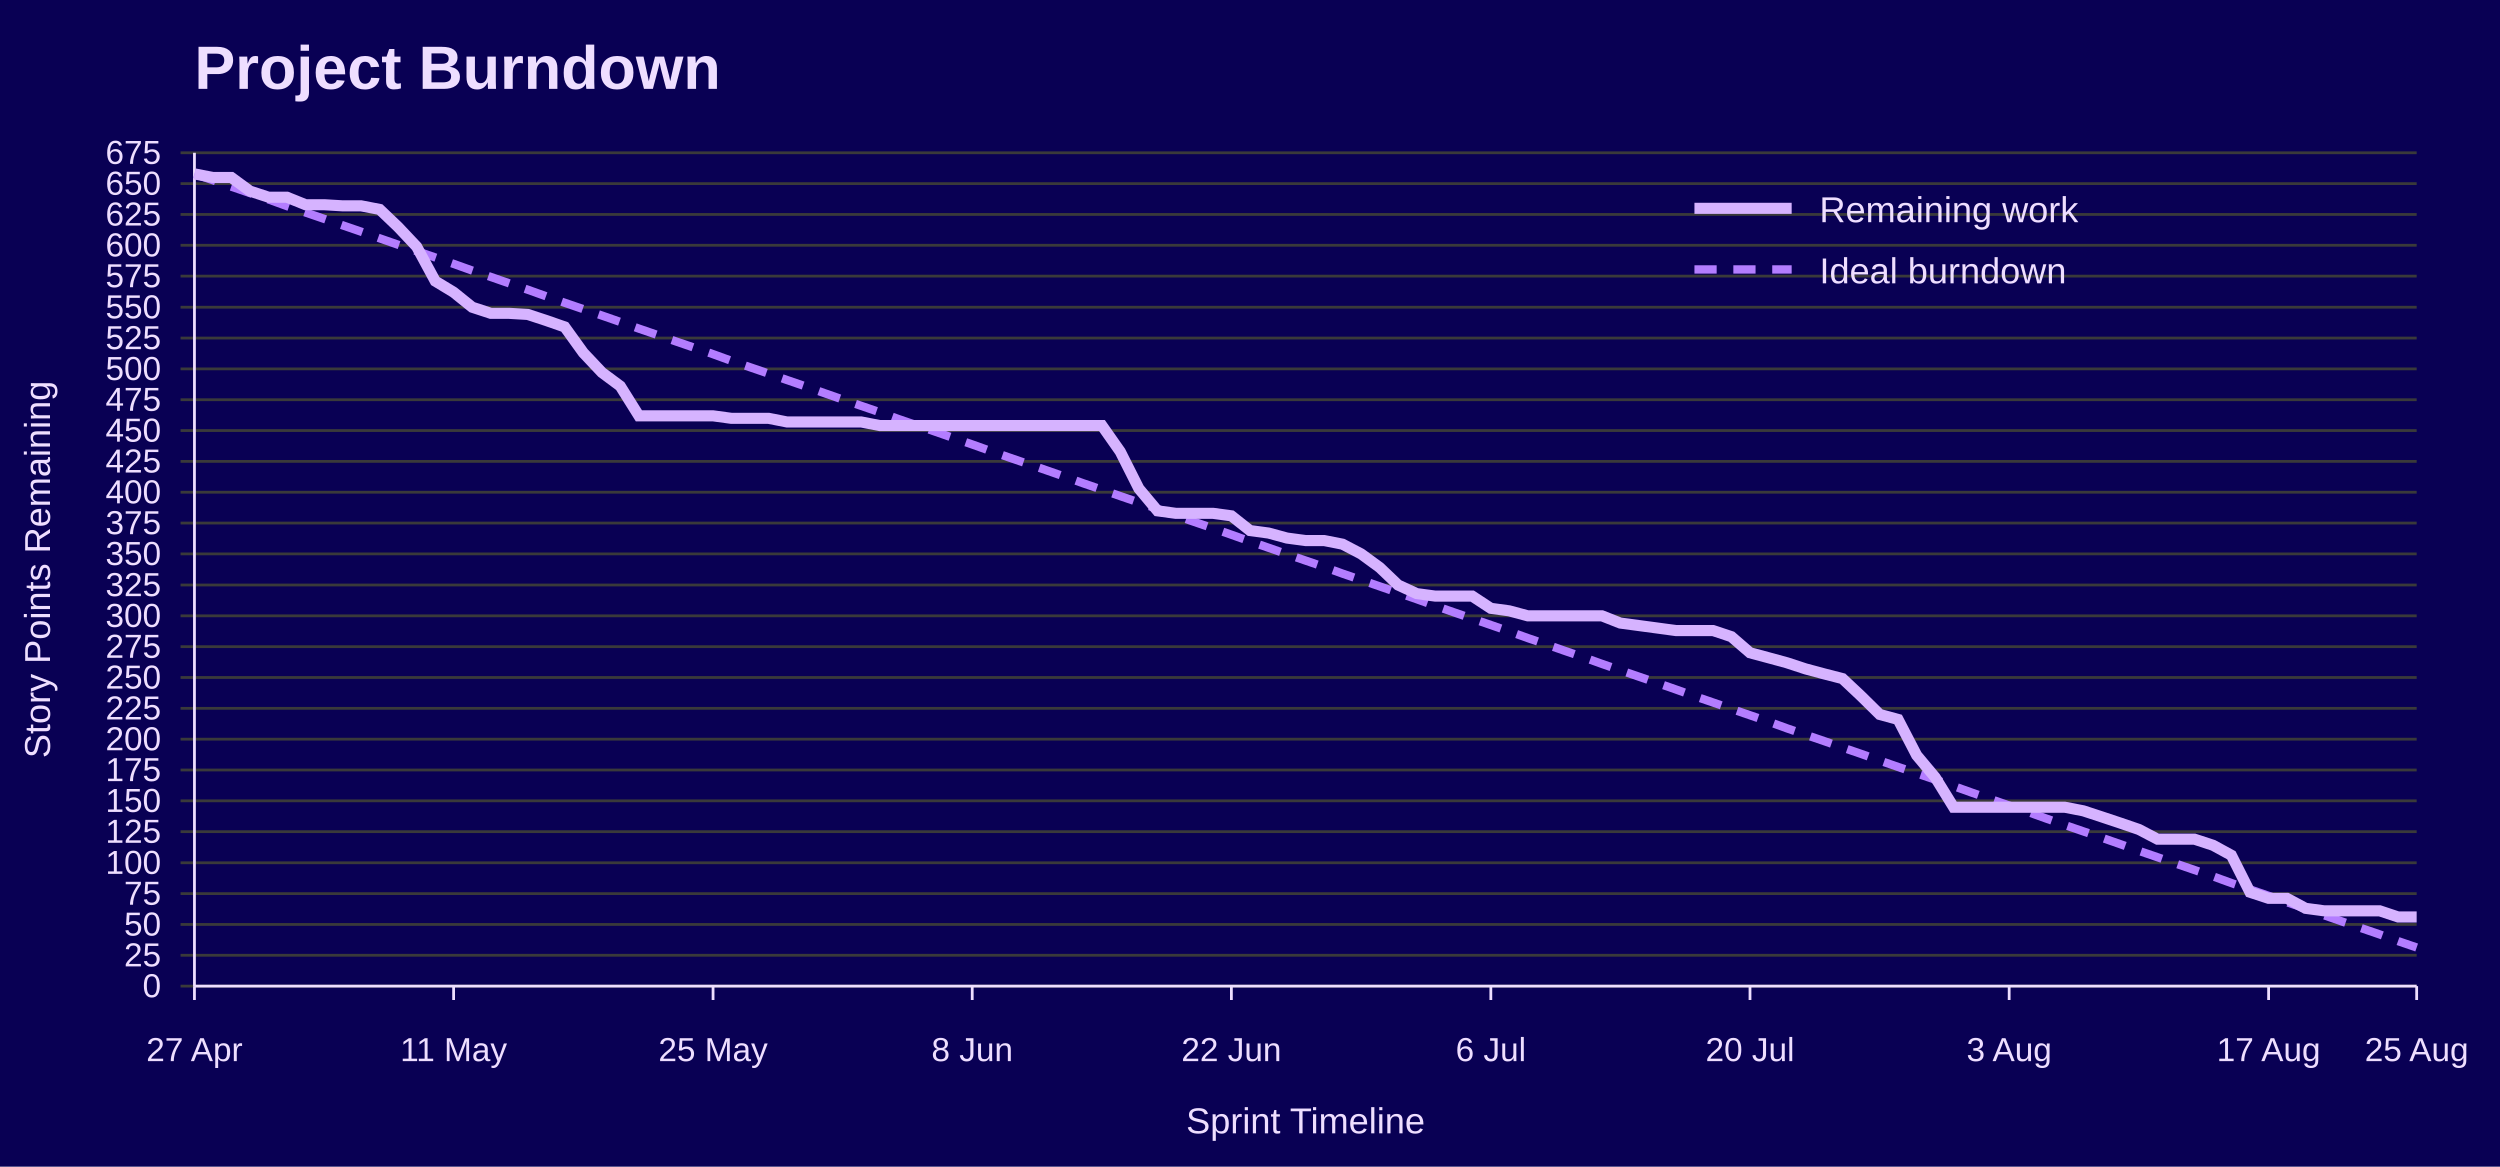
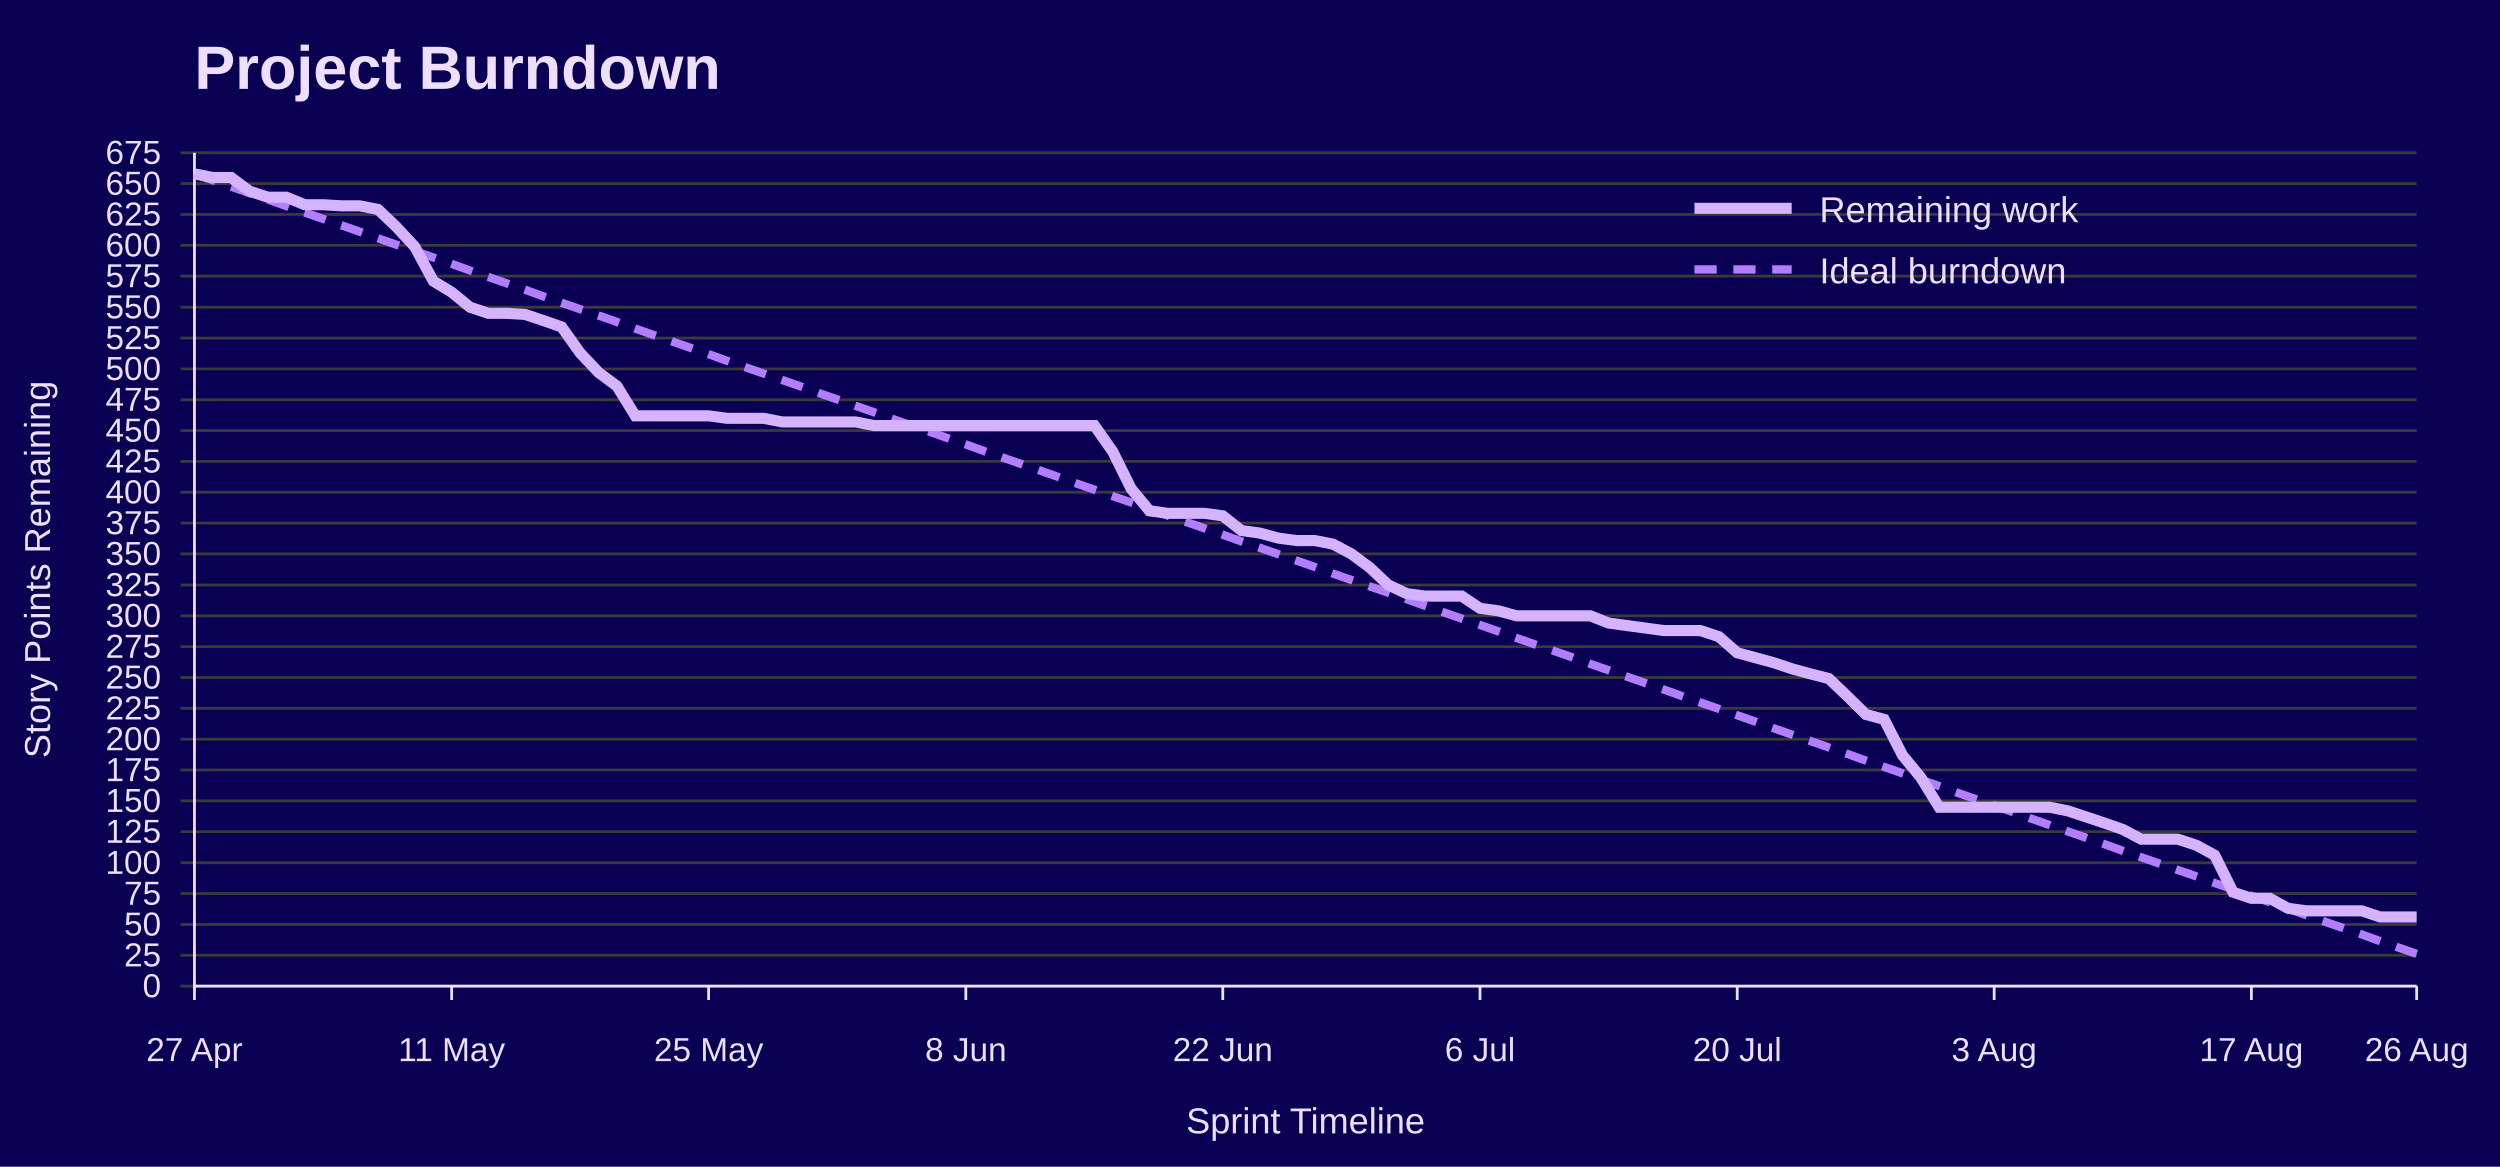
<svg xmlns="http://www.w3.org/2000/svg" width="900" height="420" viewBox="0 0 900 420" role="img" aria-labelledby="title desc">
  <rect width="100%" height="100%" fill="#090054" />
  <text x="70" y="32" font-family="Jost, Arial, Helvetica, sans-serif" font-size="22" font-weight="700" fill="#EEDEFF">Project Burndown</text>
  <line x1="65" y1="355.0" x2="870" y2="355.0" stroke="#3A3A3A" />
  <text x="58" y="359.0" font-family="Overpass, Arial, Helvetica, sans-serif" font-size="12" text-anchor="end" fill="#EEDEFF">0</text>
  <line x1="65" y1="343.9" x2="870" y2="343.9" stroke="#3A3A3A" />
  <text x="58" y="347.9" font-family="Overpass, Arial, Helvetica, sans-serif" font-size="12" text-anchor="end" fill="#EEDEFF">25</text>
  <line x1="65" y1="332.8" x2="870" y2="332.8" stroke="#3A3A3A" />
  <text x="58" y="336.8" font-family="Overpass, Arial, Helvetica, sans-serif" font-size="12" text-anchor="end" fill="#EEDEFF">50</text>
  <line x1="65" y1="321.7" x2="870" y2="321.7" stroke="#3A3A3A" />
  <text x="58" y="325.7" font-family="Overpass, Arial, Helvetica, sans-serif" font-size="12" text-anchor="end" fill="#EEDEFF">75</text>
  <line x1="65" y1="310.6" x2="870" y2="310.6" stroke="#3A3A3A" />
  <text x="58" y="314.6" font-family="Overpass, Arial, Helvetica, sans-serif" font-size="12" text-anchor="end" fill="#EEDEFF">100</text>
  <line x1="65" y1="299.4" x2="870" y2="299.4" stroke="#3A3A3A" />
  <text x="58" y="303.4" font-family="Overpass, Arial, Helvetica, sans-serif" font-size="12" text-anchor="end" fill="#EEDEFF">125</text>
  <line x1="65" y1="288.3" x2="870" y2="288.3" stroke="#3A3A3A" />
  <text x="58" y="292.3" font-family="Overpass, Arial, Helvetica, sans-serif" font-size="12" text-anchor="end" fill="#EEDEFF">150</text>
  <line x1="65" y1="277.2" x2="870" y2="277.2" stroke="#3A3A3A" />
  <text x="58" y="281.2" font-family="Overpass, Arial, Helvetica, sans-serif" font-size="12" text-anchor="end" fill="#EEDEFF">175</text>
  <line x1="65" y1="266.1" x2="870" y2="266.1" stroke="#3A3A3A" />
  <text x="58" y="270.1" font-family="Overpass, Arial, Helvetica, sans-serif" font-size="12" text-anchor="end" fill="#EEDEFF">200</text>
  <line x1="65" y1="255.0" x2="870" y2="255.0" stroke="#3A3A3A" />
  <text x="58" y="259.0" font-family="Overpass, Arial, Helvetica, sans-serif" font-size="12" text-anchor="end" fill="#EEDEFF">225</text>
  <line x1="65" y1="243.9" x2="870" y2="243.9" stroke="#3A3A3A" />
  <text x="58" y="247.9" font-family="Overpass, Arial, Helvetica, sans-serif" font-size="12" text-anchor="end" fill="#EEDEFF">250</text>
  <line x1="65" y1="232.8" x2="870" y2="232.8" stroke="#3A3A3A" />
  <text x="58" y="236.8" font-family="Overpass, Arial, Helvetica, sans-serif" font-size="12" text-anchor="end" fill="#EEDEFF">275</text>
  <line x1="65" y1="221.7" x2="870" y2="221.7" stroke="#3A3A3A" />
  <text x="58" y="225.7" font-family="Overpass, Arial, Helvetica, sans-serif" font-size="12" text-anchor="end" fill="#EEDEFF">300</text>
  <line x1="65" y1="210.6" x2="870" y2="210.6" stroke="#3A3A3A" />
  <text x="58" y="214.6" font-family="Overpass, Arial, Helvetica, sans-serif" font-size="12" text-anchor="end" fill="#EEDEFF">325</text>
  <line x1="65" y1="199.4" x2="870" y2="199.4" stroke="#3A3A3A" />
  <text x="58" y="203.4" font-family="Overpass, Arial, Helvetica, sans-serif" font-size="12" text-anchor="end" fill="#EEDEFF">350</text>
  <line x1="65" y1="188.3" x2="870" y2="188.3" stroke="#3A3A3A" />
  <text x="58" y="192.3" font-family="Overpass, Arial, Helvetica, sans-serif" font-size="12" text-anchor="end" fill="#EEDEFF">375</text>
  <line x1="65" y1="177.2" x2="870" y2="177.2" stroke="#3A3A3A" />
  <text x="58" y="181.2" font-family="Overpass, Arial, Helvetica, sans-serif" font-size="12" text-anchor="end" fill="#EEDEFF">400</text>
  <line x1="65" y1="166.1" x2="870" y2="166.1" stroke="#3A3A3A" />
  <text x="58" y="170.1" font-family="Overpass, Arial, Helvetica, sans-serif" font-size="12" text-anchor="end" fill="#EEDEFF">425</text>
  <line x1="65" y1="155.0" x2="870" y2="155.0" stroke="#3A3A3A" />
  <text x="58" y="159.0" font-family="Overpass, Arial, Helvetica, sans-serif" font-size="12" text-anchor="end" fill="#EEDEFF">450</text>
  <line x1="65" y1="143.9" x2="870" y2="143.9" stroke="#3A3A3A" />
  <text x="58" y="147.9" font-family="Overpass, Arial, Helvetica, sans-serif" font-size="12" text-anchor="end" fill="#EEDEFF">475</text>
  <line x1="65" y1="132.8" x2="870" y2="132.8" stroke="#3A3A3A" />
  <text x="58" y="136.8" font-family="Overpass, Arial, Helvetica, sans-serif" font-size="12" text-anchor="end" fill="#EEDEFF">500</text>
  <line x1="65" y1="121.7" x2="870" y2="121.7" stroke="#3A3A3A" />
  <text x="58" y="125.7" font-family="Overpass, Arial, Helvetica, sans-serif" font-size="12" text-anchor="end" fill="#EEDEFF">525</text>
  <line x1="65" y1="110.6" x2="870" y2="110.6" stroke="#3A3A3A" />
  <text x="58" y="114.6" font-family="Overpass, Arial, Helvetica, sans-serif" font-size="12" text-anchor="end" fill="#EEDEFF">550</text>
  <line x1="65" y1="99.4" x2="870" y2="99.4" stroke="#3A3A3A" />
  <text x="58" y="103.4" font-family="Overpass, Arial, Helvetica, sans-serif" font-size="12" text-anchor="end" fill="#EEDEFF">575</text>
  <line x1="65" y1="88.3" x2="870" y2="88.3" stroke="#3A3A3A" />
  <text x="58" y="92.3" font-family="Overpass, Arial, Helvetica, sans-serif" font-size="12" text-anchor="end" fill="#EEDEFF">600</text>
  <line x1="65" y1="77.2" x2="870" y2="77.2" stroke="#3A3A3A" />
  <text x="58" y="81.2" font-family="Overpass, Arial, Helvetica, sans-serif" font-size="12" text-anchor="end" fill="#EEDEFF">625</text>
  <line x1="65" y1="66.1" x2="870" y2="66.1" stroke="#3A3A3A" />
  <text x="58" y="70.1" font-family="Overpass, Arial, Helvetica, sans-serif" font-size="12" text-anchor="end" fill="#EEDEFF">650</text>
  <line x1="65" y1="55.0" x2="870" y2="55.0" stroke="#3A3A3A" />
  <text x="58" y="59.0" font-family="Overpass, Arial, Helvetica, sans-serif" font-size="12" text-anchor="end" fill="#EEDEFF">675</text>
  <line x1="70.0" y1="355" x2="70.0" y2="360" stroke="#EEDEFF" />
  <text x="70.0" y="382" font-family="Overpass, Arial, Helvetica, sans-serif" font-size="12" text-anchor="middle" fill="#EEDEFF">27 Apr</text>
-   <line x1="163.3" y1="355" x2="163.3" y2="360" stroke="#EEDEFF" />
-   <text x="163.3" y="382" font-family="Overpass, Arial, Helvetica, sans-serif" font-size="12" text-anchor="middle" fill="#EEDEFF">11 May</text>
-   <line x1="256.7" y1="355" x2="256.7" y2="360" stroke="#EEDEFF" />
-   <text x="256.7" y="382" font-family="Overpass, Arial, Helvetica, sans-serif" font-size="12" text-anchor="middle" fill="#EEDEFF">25 May</text>
-   <line x1="350.0" y1="355" x2="350.0" y2="360" stroke="#EEDEFF" />
-   <text x="350.0" y="382" font-family="Overpass, Arial, Helvetica, sans-serif" font-size="12" text-anchor="middle" fill="#EEDEFF">8 Jun</text>
-   <line x1="443.3" y1="355" x2="443.3" y2="360" stroke="#EEDEFF" />
-   <text x="443.3" y="382" font-family="Overpass, Arial, Helvetica, sans-serif" font-size="12" text-anchor="middle" fill="#EEDEFF">22 Jun</text>
-   <line x1="536.7" y1="355" x2="536.7" y2="360" stroke="#EEDEFF" />
-   <text x="536.7" y="382" font-family="Overpass, Arial, Helvetica, sans-serif" font-size="12" text-anchor="middle" fill="#EEDEFF">6 Jul</text>
-   <line x1="630.0" y1="355" x2="630.0" y2="360" stroke="#EEDEFF" />
-   <text x="630.0" y="382" font-family="Overpass, Arial, Helvetica, sans-serif" font-size="12" text-anchor="middle" fill="#EEDEFF">20 Jul</text>
-   <line x1="723.3" y1="355" x2="723.3" y2="360" stroke="#EEDEFF" />
-   <text x="723.3" y="382" font-family="Overpass, Arial, Helvetica, sans-serif" font-size="12" text-anchor="middle" fill="#EEDEFF">3 Aug</text>
-   <line x1="816.7" y1="355" x2="816.7" y2="360" stroke="#EEDEFF" />
-   <text x="816.7" y="382" font-family="Overpass, Arial, Helvetica, sans-serif" font-size="12" text-anchor="middle" fill="#EEDEFF">17 Aug</text>
+   <line x1="162.6" y1="355" x2="162.6" y2="360" stroke="#EEDEFF" />
+   <text x="162.6" y="382" font-family="Overpass, Arial, Helvetica, sans-serif" font-size="12" text-anchor="middle" fill="#EEDEFF">11 May</text>
+   <line x1="255.1" y1="355" x2="255.1" y2="360" stroke="#EEDEFF" />
+   <text x="255.1" y="382" font-family="Overpass, Arial, Helvetica, sans-serif" font-size="12" text-anchor="middle" fill="#EEDEFF">25 May</text>
+   <line x1="347.7" y1="355" x2="347.7" y2="360" stroke="#EEDEFF" />
+   <text x="347.7" y="382" font-family="Overpass, Arial, Helvetica, sans-serif" font-size="12" text-anchor="middle" fill="#EEDEFF">8 Jun</text>
+   <line x1="440.2" y1="355" x2="440.2" y2="360" stroke="#EEDEFF" />
+   <text x="440.2" y="382" font-family="Overpass, Arial, Helvetica, sans-serif" font-size="12" text-anchor="middle" fill="#EEDEFF">22 Jun</text>
+   <line x1="532.8" y1="355" x2="532.8" y2="360" stroke="#EEDEFF" />
+   <text x="532.8" y="382" font-family="Overpass, Arial, Helvetica, sans-serif" font-size="12" text-anchor="middle" fill="#EEDEFF">6 Jul</text>
+   <line x1="625.4" y1="355" x2="625.4" y2="360" stroke="#EEDEFF" />
+   <text x="625.4" y="382" font-family="Overpass, Arial, Helvetica, sans-serif" font-size="12" text-anchor="middle" fill="#EEDEFF">20 Jul</text>
+   <line x1="717.9" y1="355" x2="717.9" y2="360" stroke="#EEDEFF" />
+   <text x="717.9" y="382" font-family="Overpass, Arial, Helvetica, sans-serif" font-size="12" text-anchor="middle" fill="#EEDEFF">3 Aug</text>
+   <line x1="810.5" y1="355" x2="810.5" y2="360" stroke="#EEDEFF" />
+   <text x="810.5" y="382" font-family="Overpass, Arial, Helvetica, sans-serif" font-size="12" text-anchor="middle" fill="#EEDEFF">17 Aug</text>
  <line x1="870.0" y1="355" x2="870.0" y2="360" stroke="#EEDEFF" />
-   <text x="870.0" y="382" font-family="Overpass, Arial, Helvetica, sans-serif" font-size="12" text-anchor="middle" fill="#EEDEFF">25 Aug</text>
+   <text x="870.0" y="382" font-family="Overpass, Arial, Helvetica, sans-serif" font-size="12" text-anchor="middle" fill="#EEDEFF">26 Aug</text>
  <line x1="70" y1="55" x2="70" y2="355" stroke="#EEDEFF" />
  <line x1="70" y1="355" x2="870" y2="355" stroke="#EEDEFF" />
  <text x="18" y="205.0" font-family="Overpass, Arial, Helvetica, sans-serif" font-size="13" text-anchor="middle" transform="rotate(-90 18 205.0)" fill="#EEDEFF">Story Points Remaining</text>
  <text x="470.0" y="408" font-family="Overpass, Arial, Helvetica, sans-serif" font-size="13" text-anchor="middle" fill="#EEDEFF">Sprint Timeline</text>
-   <polyline points="70.0,62.6 76.7,64.9 83.3,67.2 90.0,69.5 96.7,71.8 103.3,74.2 110.0,76.5 116.7,78.8 123.3,81.1 130.0,83.4 136.7,85.8 143.3,88.1 150.0,90.4 156.7,92.7 163.3,95.0 170.0,97.4 176.7,99.7 183.3,102.0 190.0,104.3 196.7,106.7 203.3,109.0 210.0,111.3 216.7,113.6 223.3,115.9 230.0,118.3 236.7,120.6 243.3,122.9 250.0,125.2 256.7,127.5 263.3,129.9 270.0,132.2 276.7,134.5 283.3,136.8 290.0,139.1 296.7,141.5 303.3,143.8 310.0,146.1 316.7,148.4 323.3,150.8 330.0,153.1 336.7,155.4 343.3,157.7 350.0,160.0 356.7,162.4 363.3,164.7 370.0,167.0 376.7,169.3 383.3,171.6 390.0,174.0 396.7,176.3 403.3,178.6 410.0,180.9 416.7,183.2 423.3,185.6 430.0,187.9 436.7,190.2 443.3,192.5 450.0,194.9 456.7,197.2 463.3,199.5 470.0,201.8 476.7,204.1 483.3,206.5 490.0,208.8 496.7,211.1 503.3,213.4 510.0,215.7 516.7,218.1 523.3,220.4 530.0,222.7 536.7,225.0 543.3,227.3 550.0,229.7 556.7,232.0 563.3,234.3 570.0,236.6 576.7,239.0 583.3,241.3 590.0,243.6 596.7,245.9 603.3,248.2 610.0,250.6 616.7,252.9 623.3,255.2 630.0,257.5 636.7,259.8 643.3,262.2 650.0,264.5 656.7,266.8 663.3,269.1 670.0,271.4 676.7,273.8 683.3,276.1 690.0,278.4 696.7,280.7 703.3,283.0 710.0,285.4 716.7,287.7 723.3,290.0 730.0,292.3 736.7,294.7 743.3,297.0 750.0,299.3 756.7,301.6 763.3,303.9 770.0,306.3 776.7,308.6 783.3,310.9 790.0,313.2 796.7,315.5 803.3,317.9 810.0,320.2 816.7,322.5 823.3,324.8 830.0,327.1 836.7,329.5 843.3,331.8 850.0,334.1 856.7,336.4 863.3,338.8 870.0,341.1" fill="none" stroke="#B37DFF" stroke-width="3" stroke-dasharray="8 6" />
-   <polyline points="70.0,62.6 76.7,63.9 83.3,63.9 90.0,68.8 96.7,71.0 103.3,71.0 110.0,73.7 116.7,73.7 123.3,74.1 130.0,74.1 136.7,75.4 143.3,81.7 150.0,88.8 156.7,101.2 163.3,105.2 170.0,110.6 176.7,112.8 183.3,112.8 190.0,113.2 196.7,115.4 203.3,117.7 210.0,127.0 216.7,134.1 223.3,139.0 230.0,149.7 236.7,149.7 243.3,149.7 250.0,149.7 256.7,149.7 263.3,150.6 270.0,150.6 276.7,150.6 283.3,151.9 290.0,151.9 296.7,151.9 303.3,151.9 310.0,151.9 316.7,153.2 323.3,153.2 330.0,153.2 336.7,153.2 343.3,153.2 350.0,153.2 356.7,153.2 363.3,153.2 370.0,153.2 376.7,153.2 383.3,153.2 390.0,153.2 396.7,153.2 403.3,162.6 410.0,175.9 416.7,183.9 423.3,184.8 430.0,184.8 436.7,184.8 443.3,185.7 450.0,191.0 456.7,191.9 463.3,193.7 470.0,194.6 476.7,194.6 483.3,195.9 490.0,199.4 496.7,204.3 503.3,210.6 510.0,213.7 516.7,214.6 523.3,214.6 530.0,214.6 536.7,219.0 543.3,219.9 550.0,221.7 556.7,221.7 563.3,221.7 570.0,221.7 576.7,221.7 583.3,224.3 590.0,225.2 596.7,226.1 603.3,227.0 610.0,227.0 616.7,227.0 623.3,229.2 630.0,235.0 636.7,236.8 643.3,238.6 650.0,240.8 656.7,242.6 663.3,244.3 670.0,250.6 676.7,257.2 683.3,259.0 690.0,271.9 696.7,279.9 703.3,290.6 710.0,290.6 716.7,290.6 723.3,290.6 730.0,290.6 736.7,290.6 743.3,290.6 750.0,291.9 756.7,294.1 763.3,296.3 770.0,298.6 776.7,302.1 783.3,302.1 790.0,302.1 796.7,304.3 803.3,307.9 810.0,321.2 816.7,323.4 823.3,323.4 830.0,327.0 836.7,327.9 843.3,327.9 850.0,327.9 856.7,327.9 863.3,330.1 870.0,330.1" fill="none" stroke="#D6B3FF" stroke-width="4" />
+   <polyline points="70.0,62.6 76.6,64.9 83.2,67.2 89.8,69.5 96.4,71.8 103.1,74.2 109.7,76.5 116.3,78.8 122.9,81.1 129.5,83.4 136.1,85.8 142.7,88.1 149.3,90.4 156.0,92.7 162.6,95.0 169.2,97.4 175.8,99.7 182.4,102.0 189.0,104.3 195.6,106.7 202.2,109.0 208.8,111.3 215.5,113.6 222.1,115.9 228.7,118.3 235.3,120.6 241.9,122.9 248.5,125.2 255.1,127.5 261.7,129.9 268.3,132.2 275.0,134.5 281.6,136.8 288.2,139.1 294.8,141.5 301.4,143.8 308.0,146.1 314.6,148.4 321.2,150.8 327.9,153.1 334.5,155.4 341.1,157.7 347.7,160.0 354.3,162.4 360.9,164.7 367.5,167.0 374.1,169.3 380.7,171.6 387.4,174.0 394.0,176.3 400.6,178.6 407.2,180.9 413.8,183.2 420.4,185.6 427.0,187.9 433.6,190.2 440.2,192.5 446.9,194.9 453.5,197.2 460.1,199.5 466.7,201.8 473.3,204.1 479.9,206.5 486.5,208.8 493.1,211.1 499.8,213.4 506.4,215.7 513.0,218.1 519.6,220.4 526.2,222.7 532.8,225.0 539.4,227.3 546.0,229.7 552.6,232.0 559.3,234.3 565.9,236.6 572.5,239.0 579.1,241.3 585.7,243.6 592.3,245.9 598.9,248.2 605.5,250.6 612.1,252.9 618.8,255.2 625.4,257.5 632.0,259.8 638.6,262.2 645.2,264.5 651.8,266.8 658.4,269.1 665.0,271.4 671.7,273.8 678.3,276.1 684.9,278.4 691.5,280.7 698.1,283.0 704.7,285.4 711.3,287.7 717.9,290.0 724.5,292.3 731.2,294.7 737.8,297.0 744.4,299.3 751.0,301.6 757.6,303.9 764.2,306.3 770.8,308.6 777.4,310.9 784.0,313.2 790.7,315.5 797.3,317.9 803.9,320.2 810.5,322.5 817.1,324.8 823.7,327.1 830.3,329.5 836.9,331.8 843.6,334.1 850.2,336.4 856.8,338.8 863.4,341.1 870.0,343.4" fill="none" stroke="#B37DFF" stroke-width="3" stroke-dasharray="8 6" />
+   <polyline points="70.0,62.6 76.6,63.9 83.2,63.9 89.8,68.8 96.4,71.0 103.1,71.0 109.7,73.7 116.3,73.7 122.9,74.1 129.5,74.1 136.1,75.4 142.7,81.7 149.3,88.8 156.0,101.2 162.6,105.2 169.2,110.6 175.8,112.8 182.4,112.8 189.0,113.2 195.6,115.4 202.2,117.7 208.8,127.0 215.5,134.1 222.1,139.0 228.7,149.7 235.3,149.7 241.9,149.7 248.5,149.7 255.1,149.7 261.7,150.6 268.3,150.6 275.0,150.6 281.6,151.9 288.2,151.9 294.8,151.9 301.4,151.9 308.0,151.9 314.6,153.2 321.2,153.2 327.9,153.2 334.5,153.2 341.1,153.2 347.7,153.2 354.3,153.2 360.9,153.2 367.5,153.2 374.1,153.2 380.7,153.2 387.4,153.2 394.0,153.2 400.6,162.6 407.2,175.9 413.8,183.9 420.4,184.8 427.0,184.8 433.6,184.8 440.2,185.7 446.9,191.0 453.5,191.9 460.1,193.7 466.7,194.6 473.3,194.6 479.9,195.9 486.5,199.4 493.1,204.3 499.8,210.6 506.4,213.7 513.0,214.6 519.6,214.6 526.2,214.6 532.8,219.0 539.4,219.9 546.0,221.7 552.6,221.7 559.3,221.7 565.9,221.7 572.5,221.7 579.1,224.3 585.7,225.2 592.3,226.1 598.9,227.0 605.5,227.0 612.1,227.0 618.8,229.2 625.4,235.0 632.0,236.8 638.6,238.6 645.2,240.8 651.8,242.6 658.4,244.3 665.0,250.6 671.7,257.2 678.3,259.0 684.9,271.9 691.5,279.9 698.1,290.6 704.7,290.6 711.3,290.6 717.9,290.6 724.5,290.6 731.2,290.6 737.8,290.6 744.4,291.9 751.0,294.1 757.6,296.3 764.2,298.6 770.8,302.1 777.4,302.1 784.0,302.1 790.7,304.3 797.3,307.9 803.9,321.2 810.5,323.4 817.1,323.4 823.7,327.0 830.3,327.9 836.9,327.9 843.6,327.9 850.2,327.9 856.8,330.1 863.4,330.1 870.0,330.1" fill="none" stroke="#D6B3FF" stroke-width="4" />
  <line x1="610" y1="75" x2="645" y2="75" stroke="#D6B3FF" stroke-width="4" />
  <text x="655" y="80" font-family="Overpass, Arial, Helvetica, sans-serif" font-size="13" fill="#EEDEFF">Remaining work</text>
  <line x1="610" y1="97" x2="645" y2="97" stroke="#B37DFF" stroke-width="3" stroke-dasharray="8 6" />
  <text x="655" y="102" font-family="Overpass, Arial, Helvetica, sans-serif" font-size="13" fill="#EEDEFF">Ideal burndown</text>
</svg>
